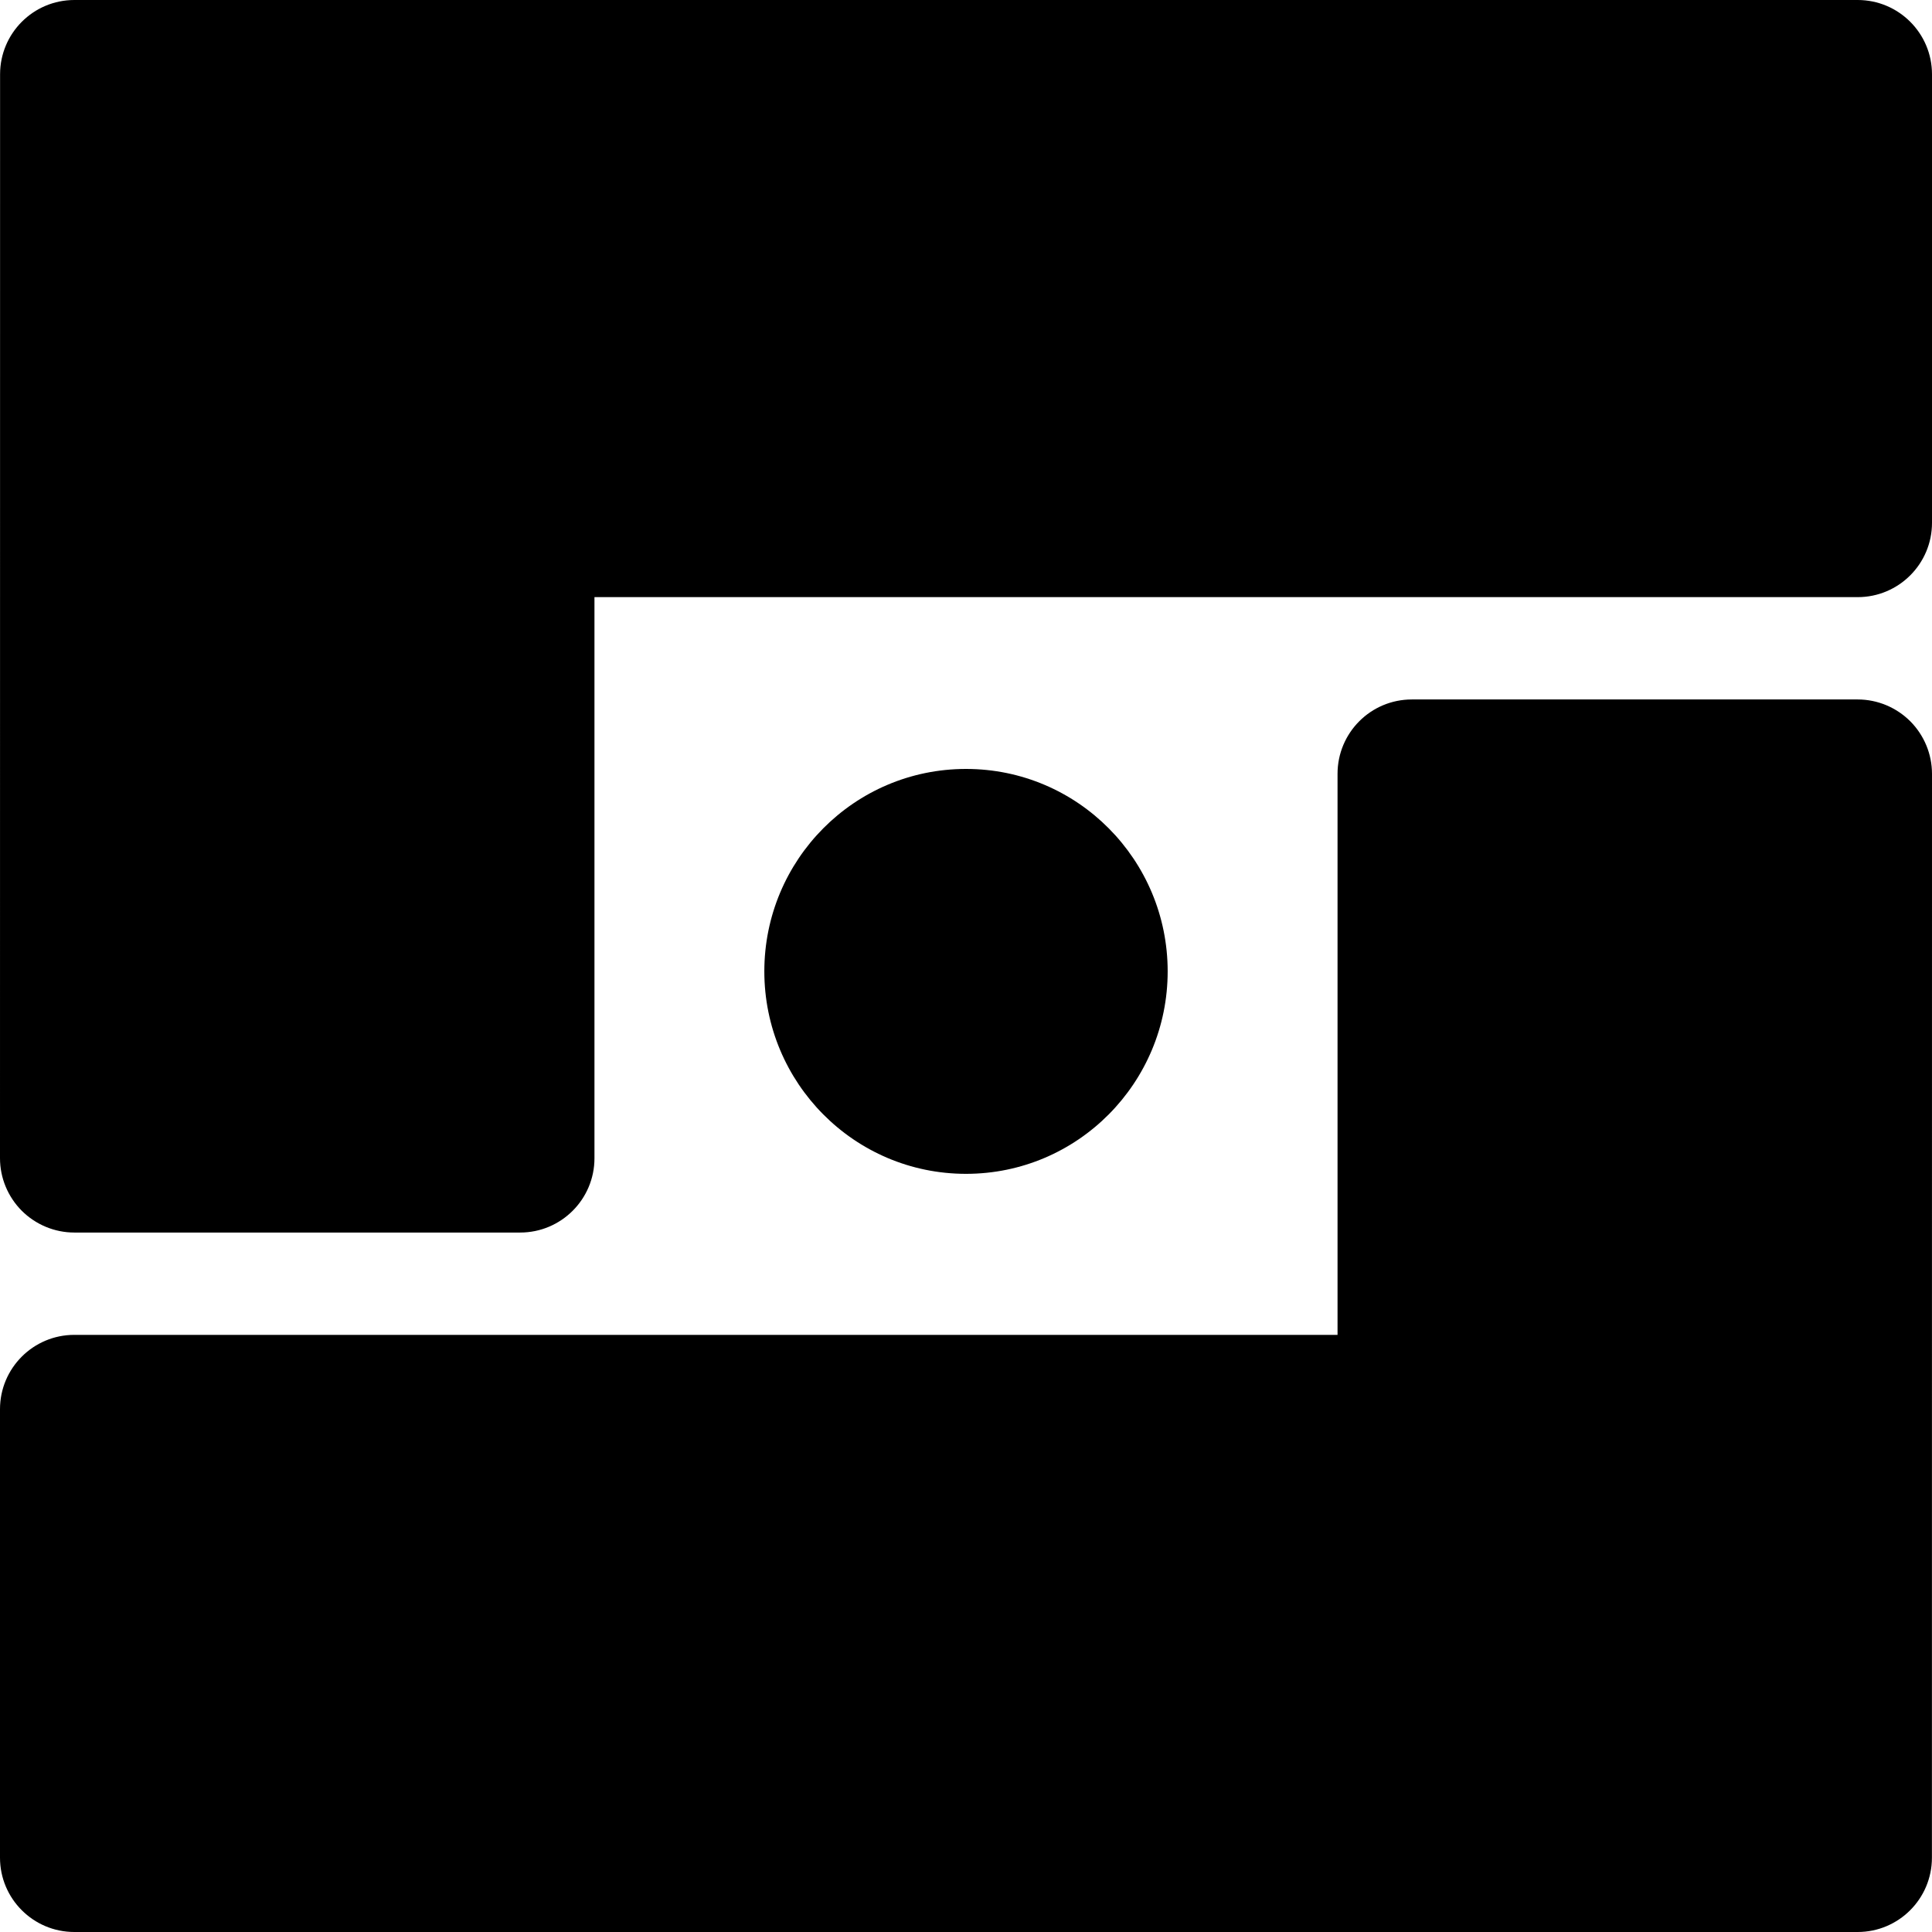
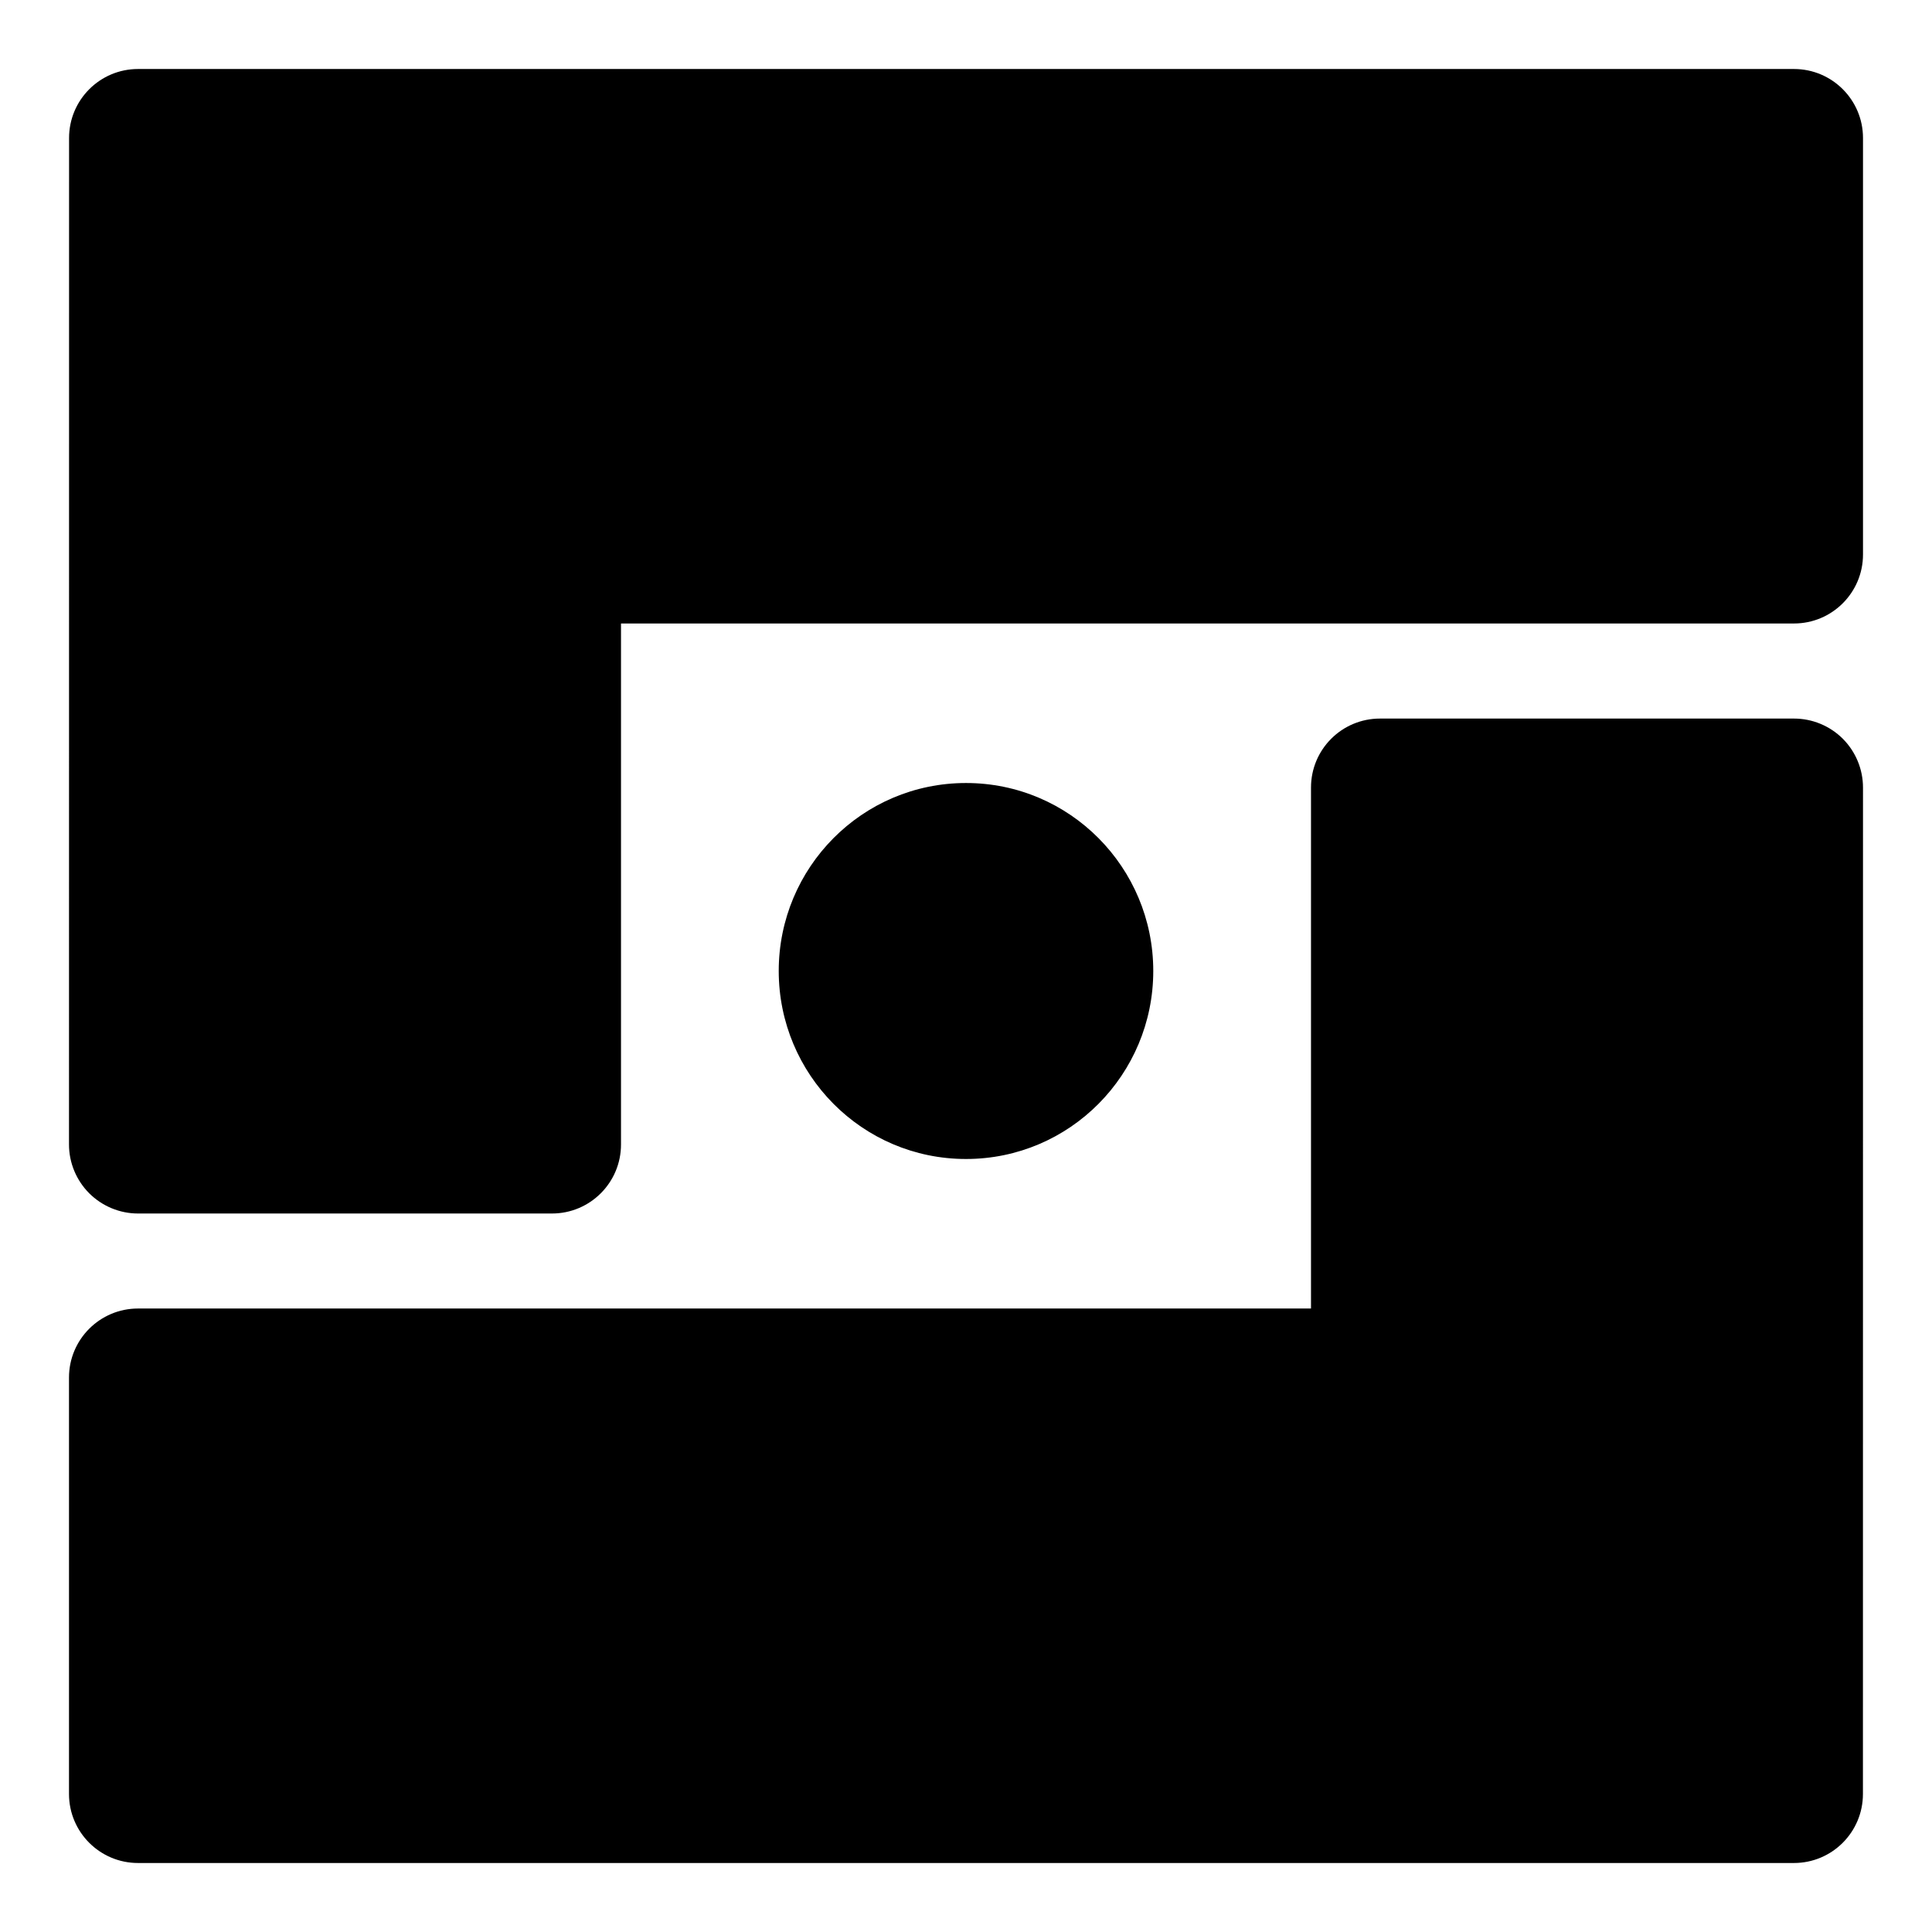
- <svg xmlns="http://www.w3.org/2000/svg" width="26" height="26" viewBox="0 0 26 26" fill="none">
-   <path fill-rule="evenodd" clip-rule="evenodd" d="M1.001 0C0.448 0 0.001 0.448 0.001 1L0 15.587C0 15.852 0.106 16.106 0.293 16.294C0.481 16.481 0.735 16.587 1 16.587L7 16.587C7.552 16.587 8 16.139 8 15.587L8 8.036L25 8.036C25.552 8.036 26 7.588 26 7.036L26 1C26 0.448 25.552 4.34085e-06 25 4.24269e-06L1.001 0ZM24.999 26C25.552 26 25.999 25.552 25.999 25L26 10.414C26 10.148 25.894 9.894 25.707 9.706C25.519 9.519 25.265 9.413 25 9.413H19C18.447 9.413 18 9.861 18 10.414L18 17.964L1 17.964C0.448 17.964 -0 18.412 -0 18.964V25C-0 25.552 0.448 26 1 26L24.999 26ZM13 10.348C11.495 10.348 10.286 11.573 10.286 13.072C10.286 14.571 11.495 15.797 13 15.797C14.505 15.797 15.714 14.571 15.714 13.072C15.714 11.573 14.505 10.348 13 10.348Z" fill="black" />
+ <svg xmlns="http://www.w3.org/2000/svg" width="28" height="28" viewBox="0 0 28 28" fill="none">
+   <path fill-rule="evenodd" clip-rule="evenodd" d="M2.001 1C1.448 1 1.001 1.448 1.001 2L1 16.587C1 16.852 1.106 17.106 1.293 17.294C1.481 17.481 1.735 17.587 2 17.587L8 17.587C8.552 17.587 9 17.139 9 16.587L9 9.036L26 9.036C26.552 9.036 27 8.588 27 8.036L27 2C27 1.448 26.552 1 26 1L2.001 1ZM25.999 27C26.552 27 26.999 26.552 26.999 26L27 11.414C27 11.148 26.894 10.894 26.707 10.706C26.519 10.519 26.265 10.414 26 10.414H20C19.447 10.414 19 10.861 19 11.414L19 18.964L2 18.964C1.448 18.964 1 19.412 1 19.964V26C1 26.552 1.448 27 2 27L25.999 27ZM14 11.348C12.495 11.348 11.286 12.573 11.286 14.072C11.286 15.571 12.495 16.797 14 16.797C15.505 16.797 16.714 15.571 16.714 14.072C16.714 12.573 15.505 11.348 14 11.348Z" fill="black" />
</svg>
